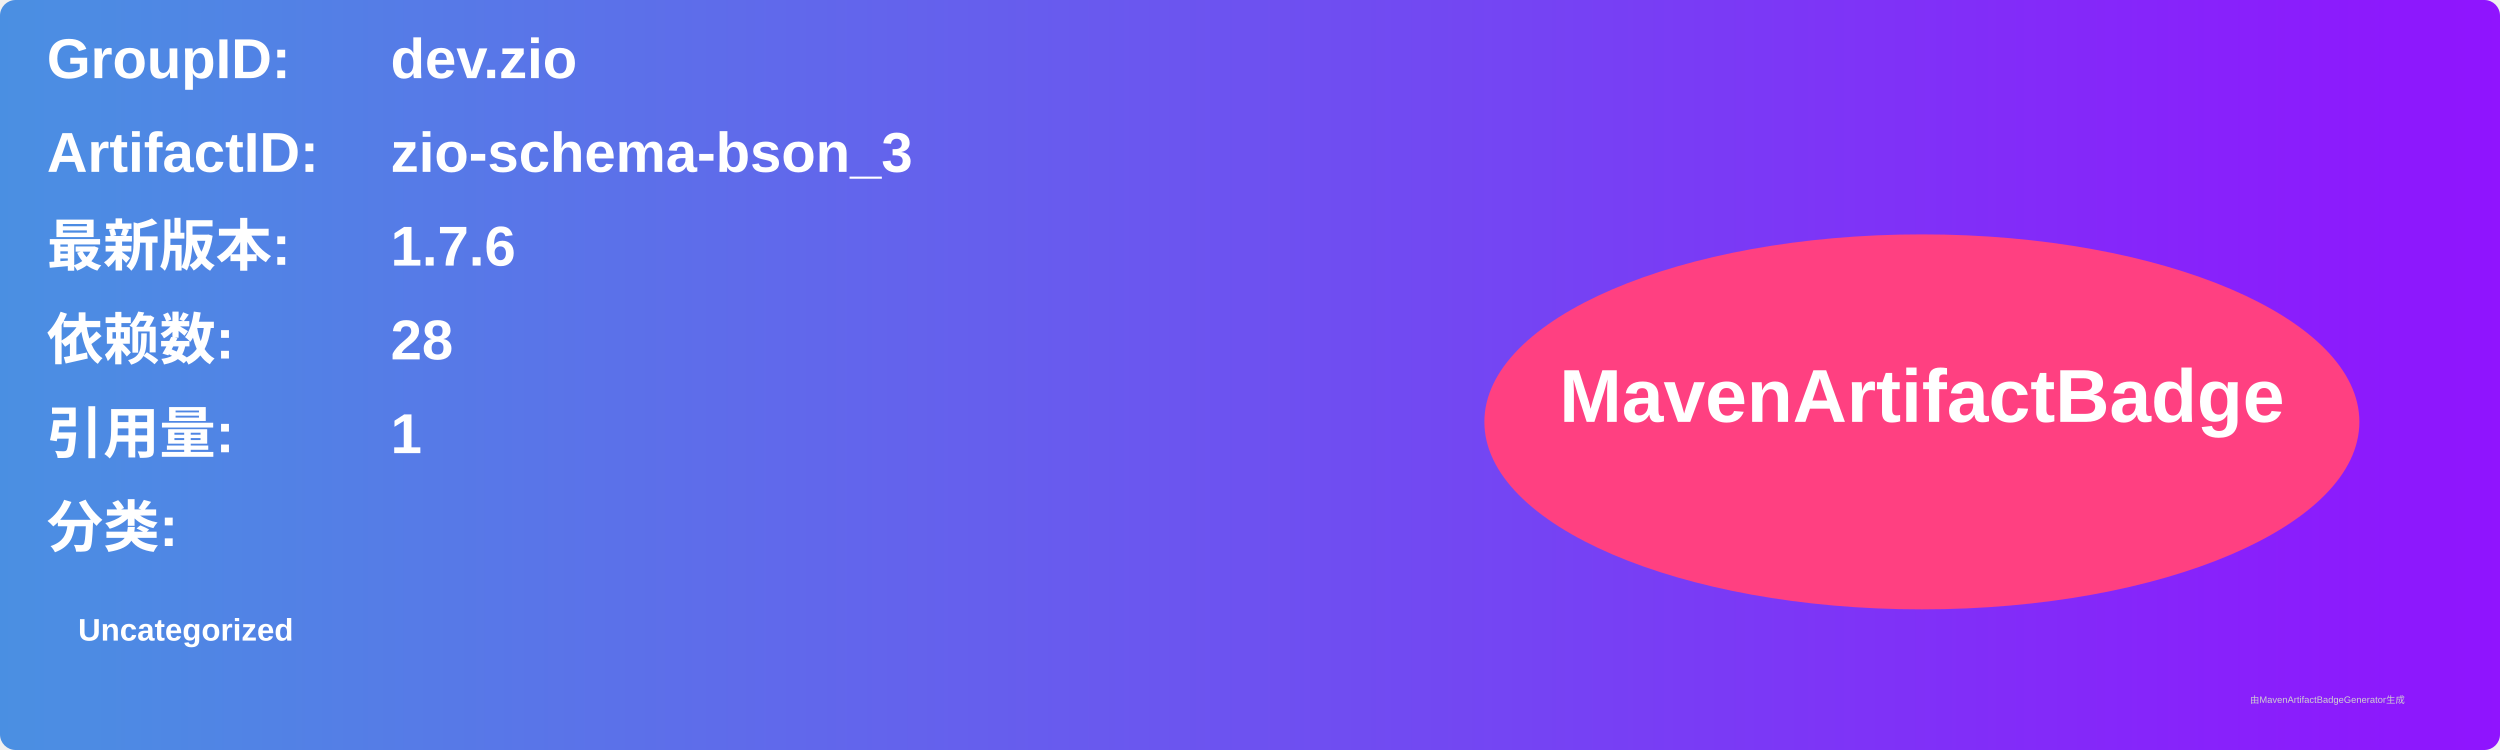
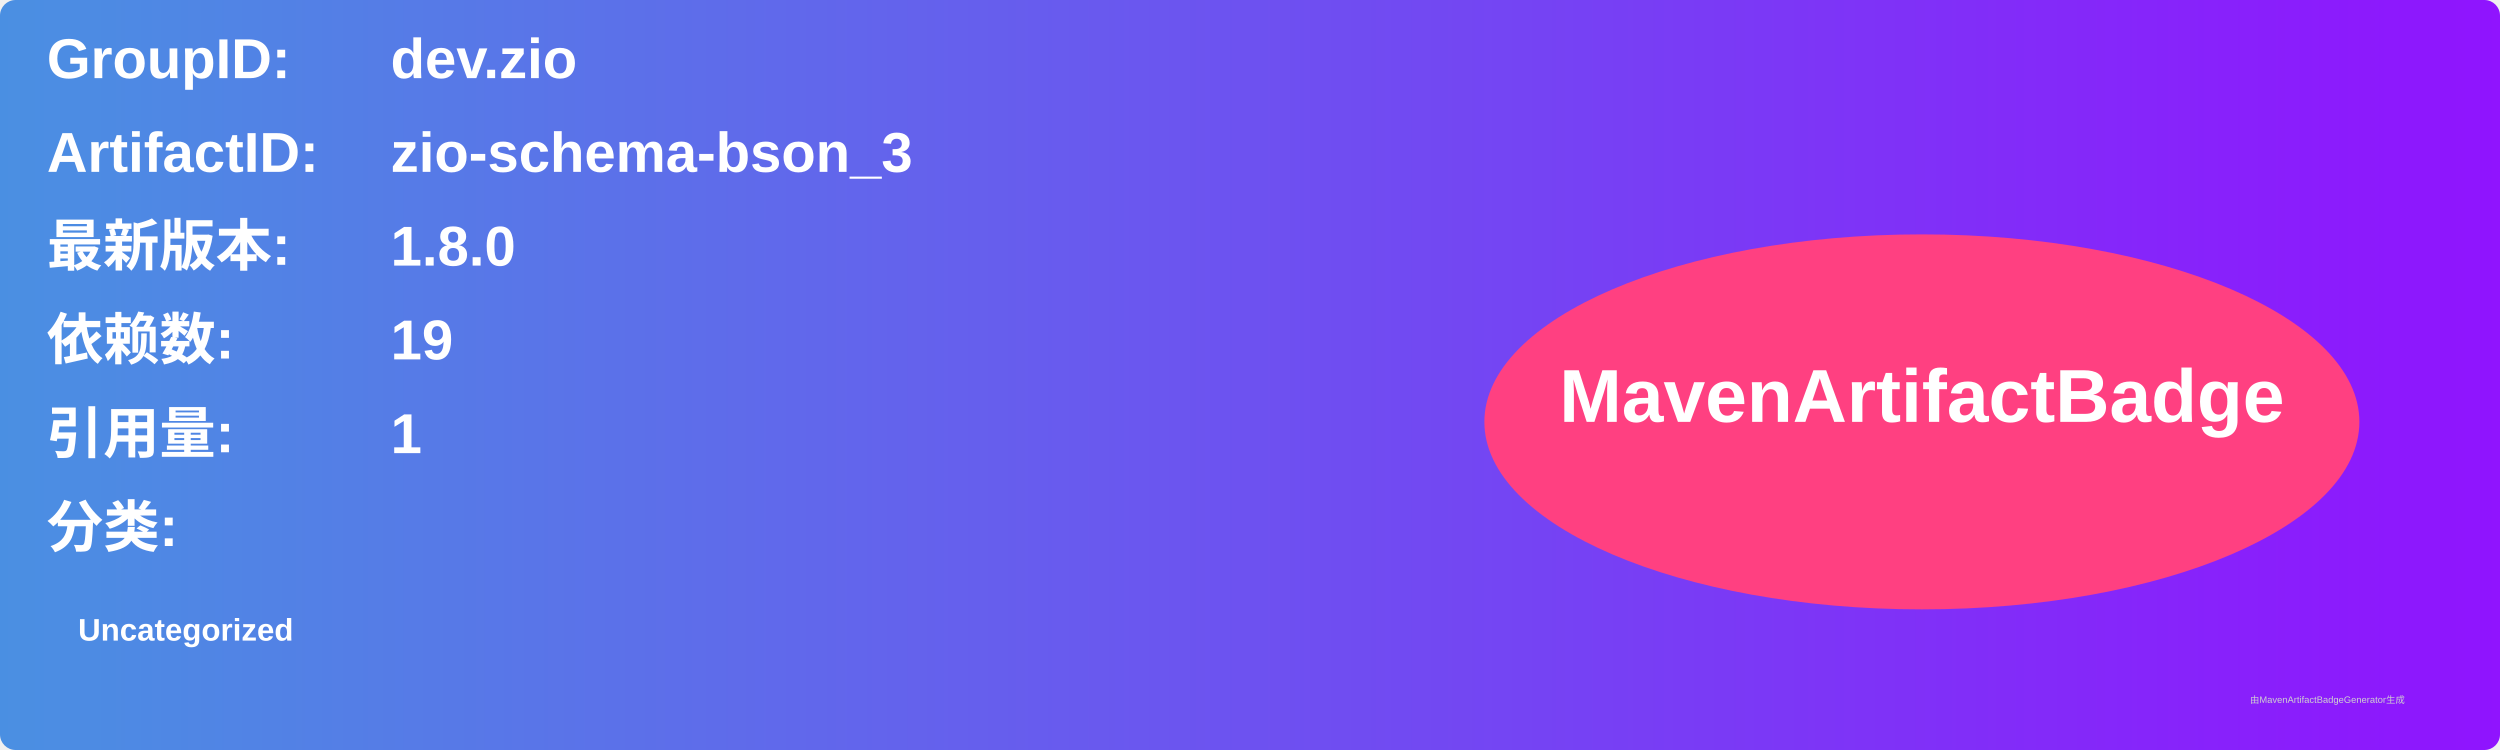
<svg xmlns="http://www.w3.org/2000/svg" width="800" height="240" viewBox="0 0 800 240">
  <linearGradient id="grad" x1="0%" y1="0%" x2="100%" y2="0%">
    <stop offset="0%" stop-color="#4a90e2" />
    <stop offset="100%" stop-color="#9013fe" />
  </linearGradient>
  <rect width="100%" height="100%" rx="5" ry="5" fill="url(#grad)" />
  <g transform="translate(15, 15)">
    <text x="0" y="10" font-family="Arial" font-size="18" fill="white" font-weight="bold" width="260">GroupID:</text>
    <text x="110" y="10" font-family="Arial" font-size="18" fill="white" font-weight="bold" width="460">dev.zio</text>
    <text x="0" y="40" font-family="Arial" font-size="18" fill="white" font-weight="bold" width="260">ArtifactID:</text>
    <text x="110" y="40" font-family="Arial" font-size="18" fill="white" font-weight="bold" width="460">zio-schema-bson_3</text>
    <text x="0" y="70" font-family="Arial" font-size="18" fill="white" font-weight="bold">最新版本:</text>
    <text x="110" y="70" font-family="Arial" font-size="18" fill="white" font-weight="bold">
-       <tspan font-weight="bold">1.7.6</tspan>
+       <tspan font-weight="bold">1.8.0</tspan>
    </text>
    <text x="0" y="100" font-family="Arial" font-size="18" fill="white" font-weight="bold">依赖数: </text>
    <text x="110" y="100" font-family="Arial" font-size="18" fill="white">
-       <tspan font-weight="bold">28</tspan>
+       <tspan font-weight="bold">19</tspan>
    </text>
    <text x="0" y="130" font-family="Arial" font-size="18" fill="white" font-weight="bold">引用量: </text>
    <text x="110" y="130" font-family="Arial" font-size="18" fill="white">
      <tspan font-weight="bold">1</tspan>
    </text>
    <text x="0" y="160" font-family="Arial" font-size="18" fill="white" font-weight="bold">分类:</text>
    <text x="10" y="190" font-family="Arial" font-size="10" fill="white">
      <tspan font-weight="bold">Uncategorized</tspan>
    </text>
    <ellipse cx="600" cy="120" rx="140" ry="60" fill="#ff4081" />
    <text x="600" y="120" text-anchor="middle" font-family="Arial" font-size="24" fill="white" font-weight="bold">MavenArtifactBadge</text>
  </g>
  <text x="720" y="225" font-family="Arial" font-size="3" fill="#d0d0d0">由MavenArtifactBadgeGenerator生成</text>
</svg>
